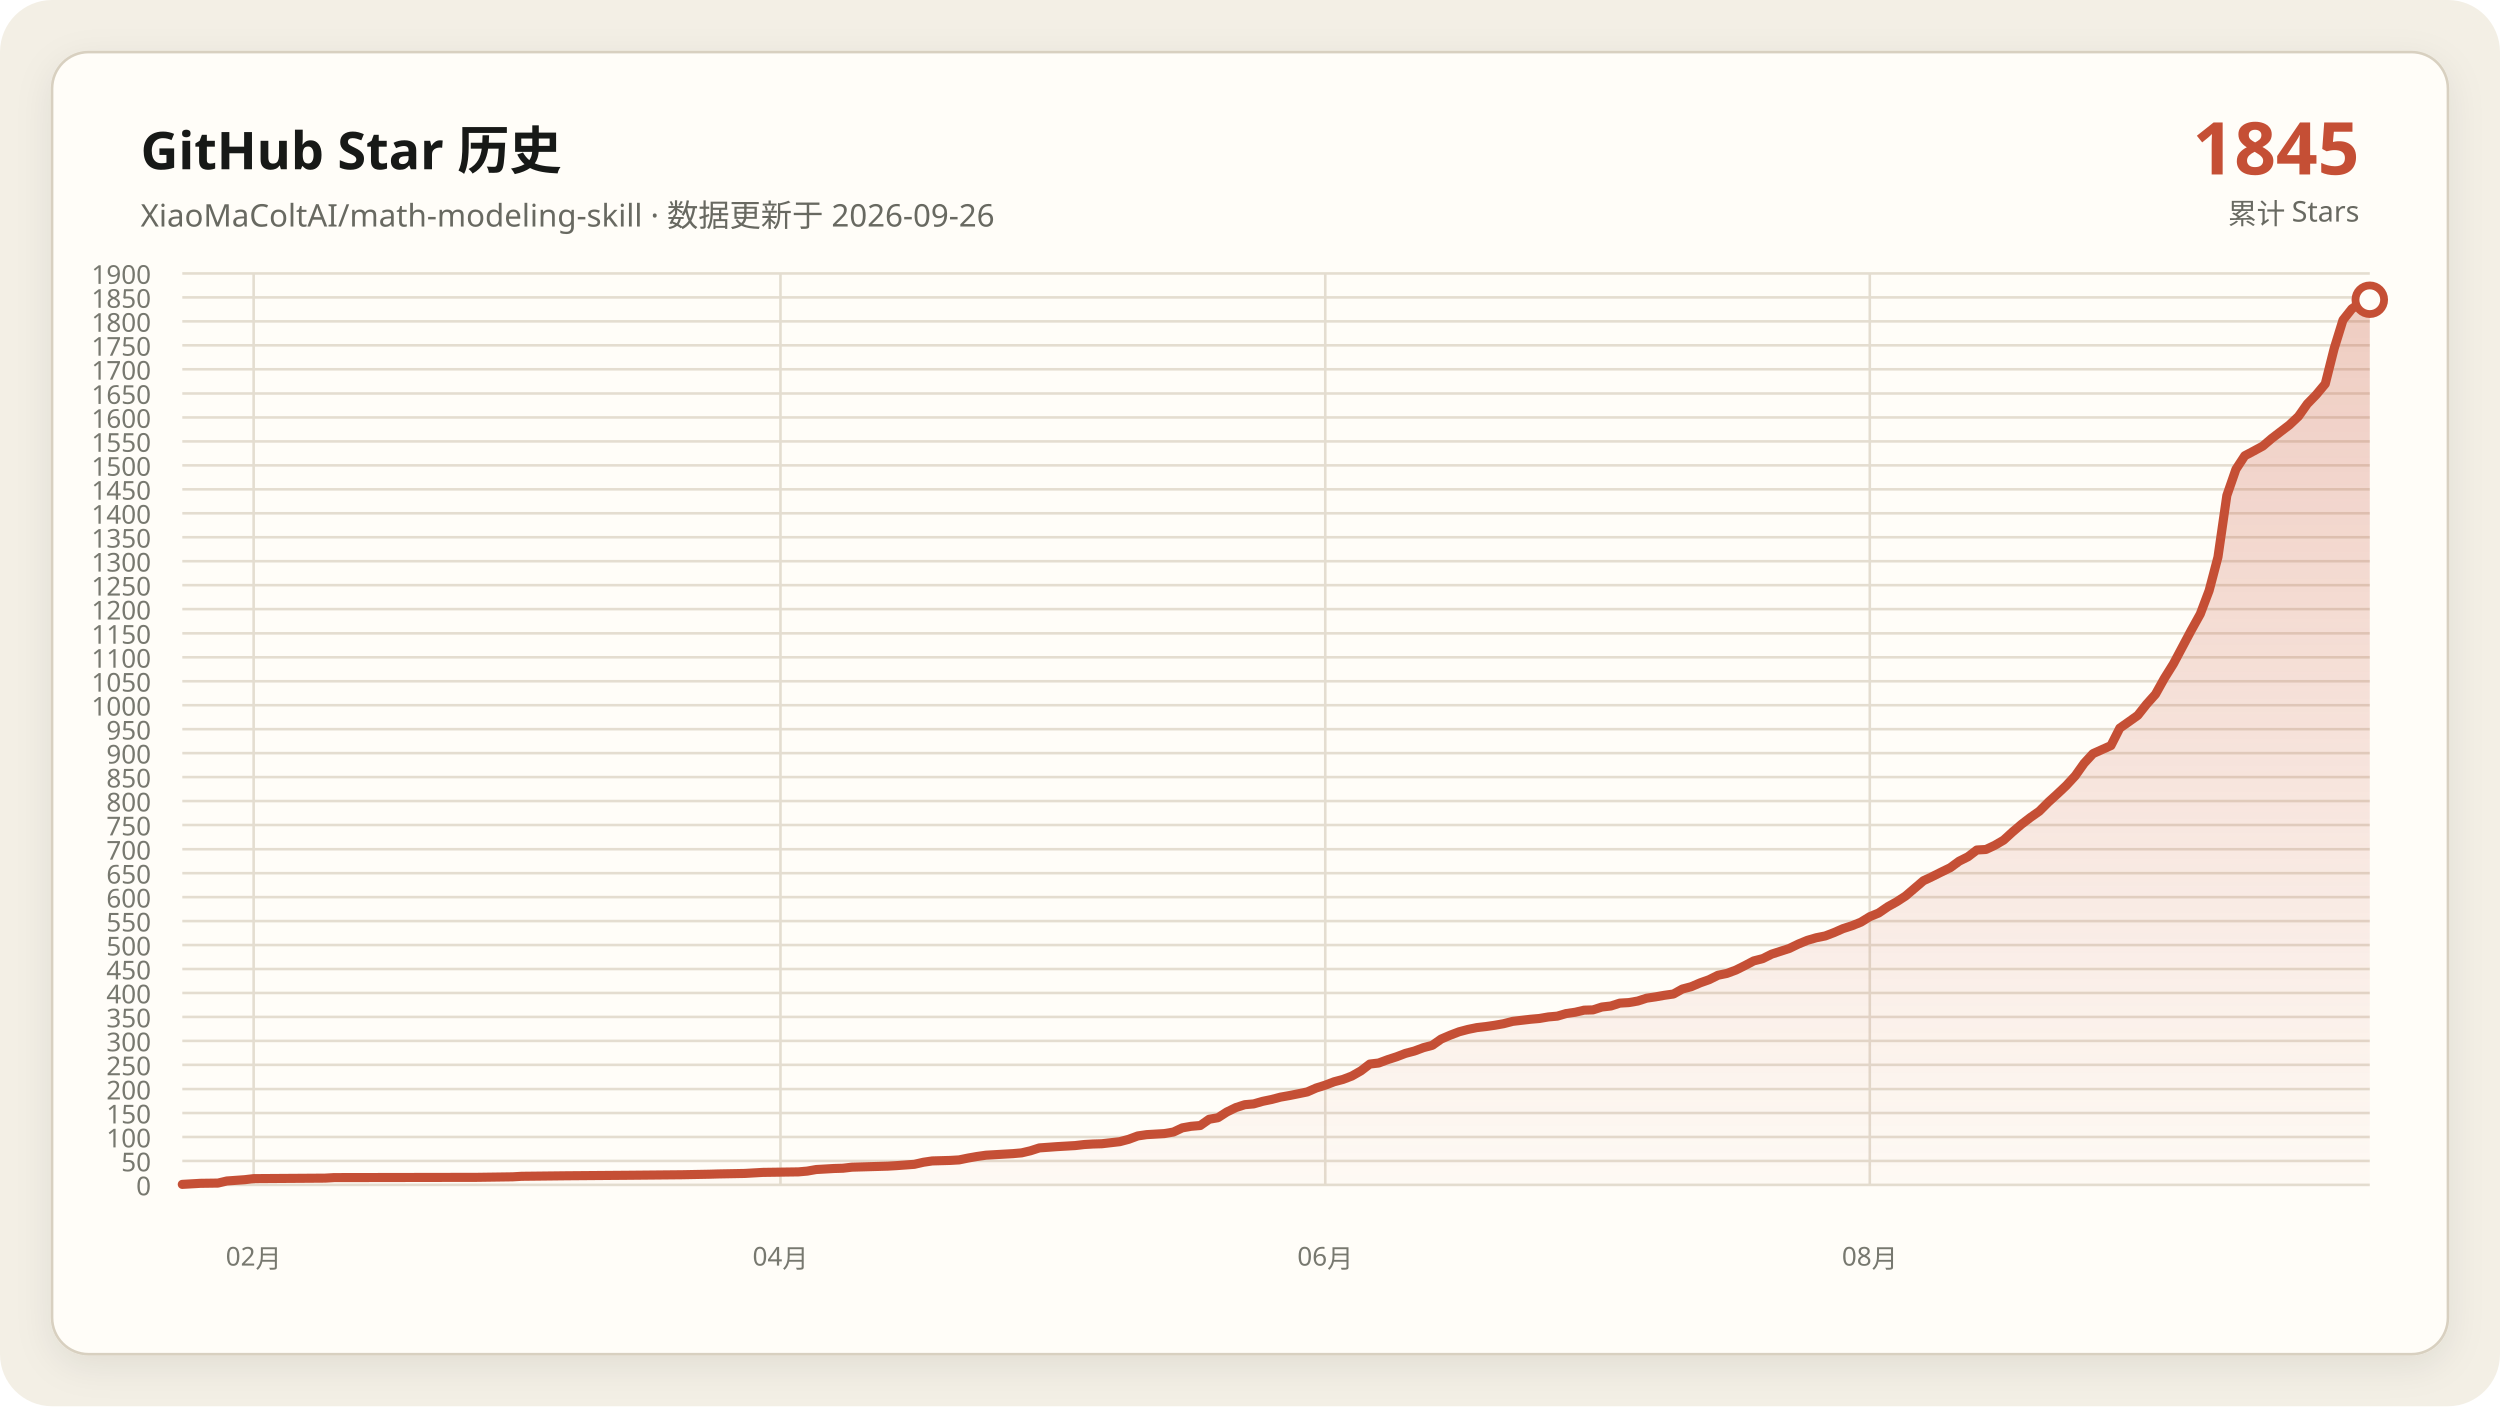
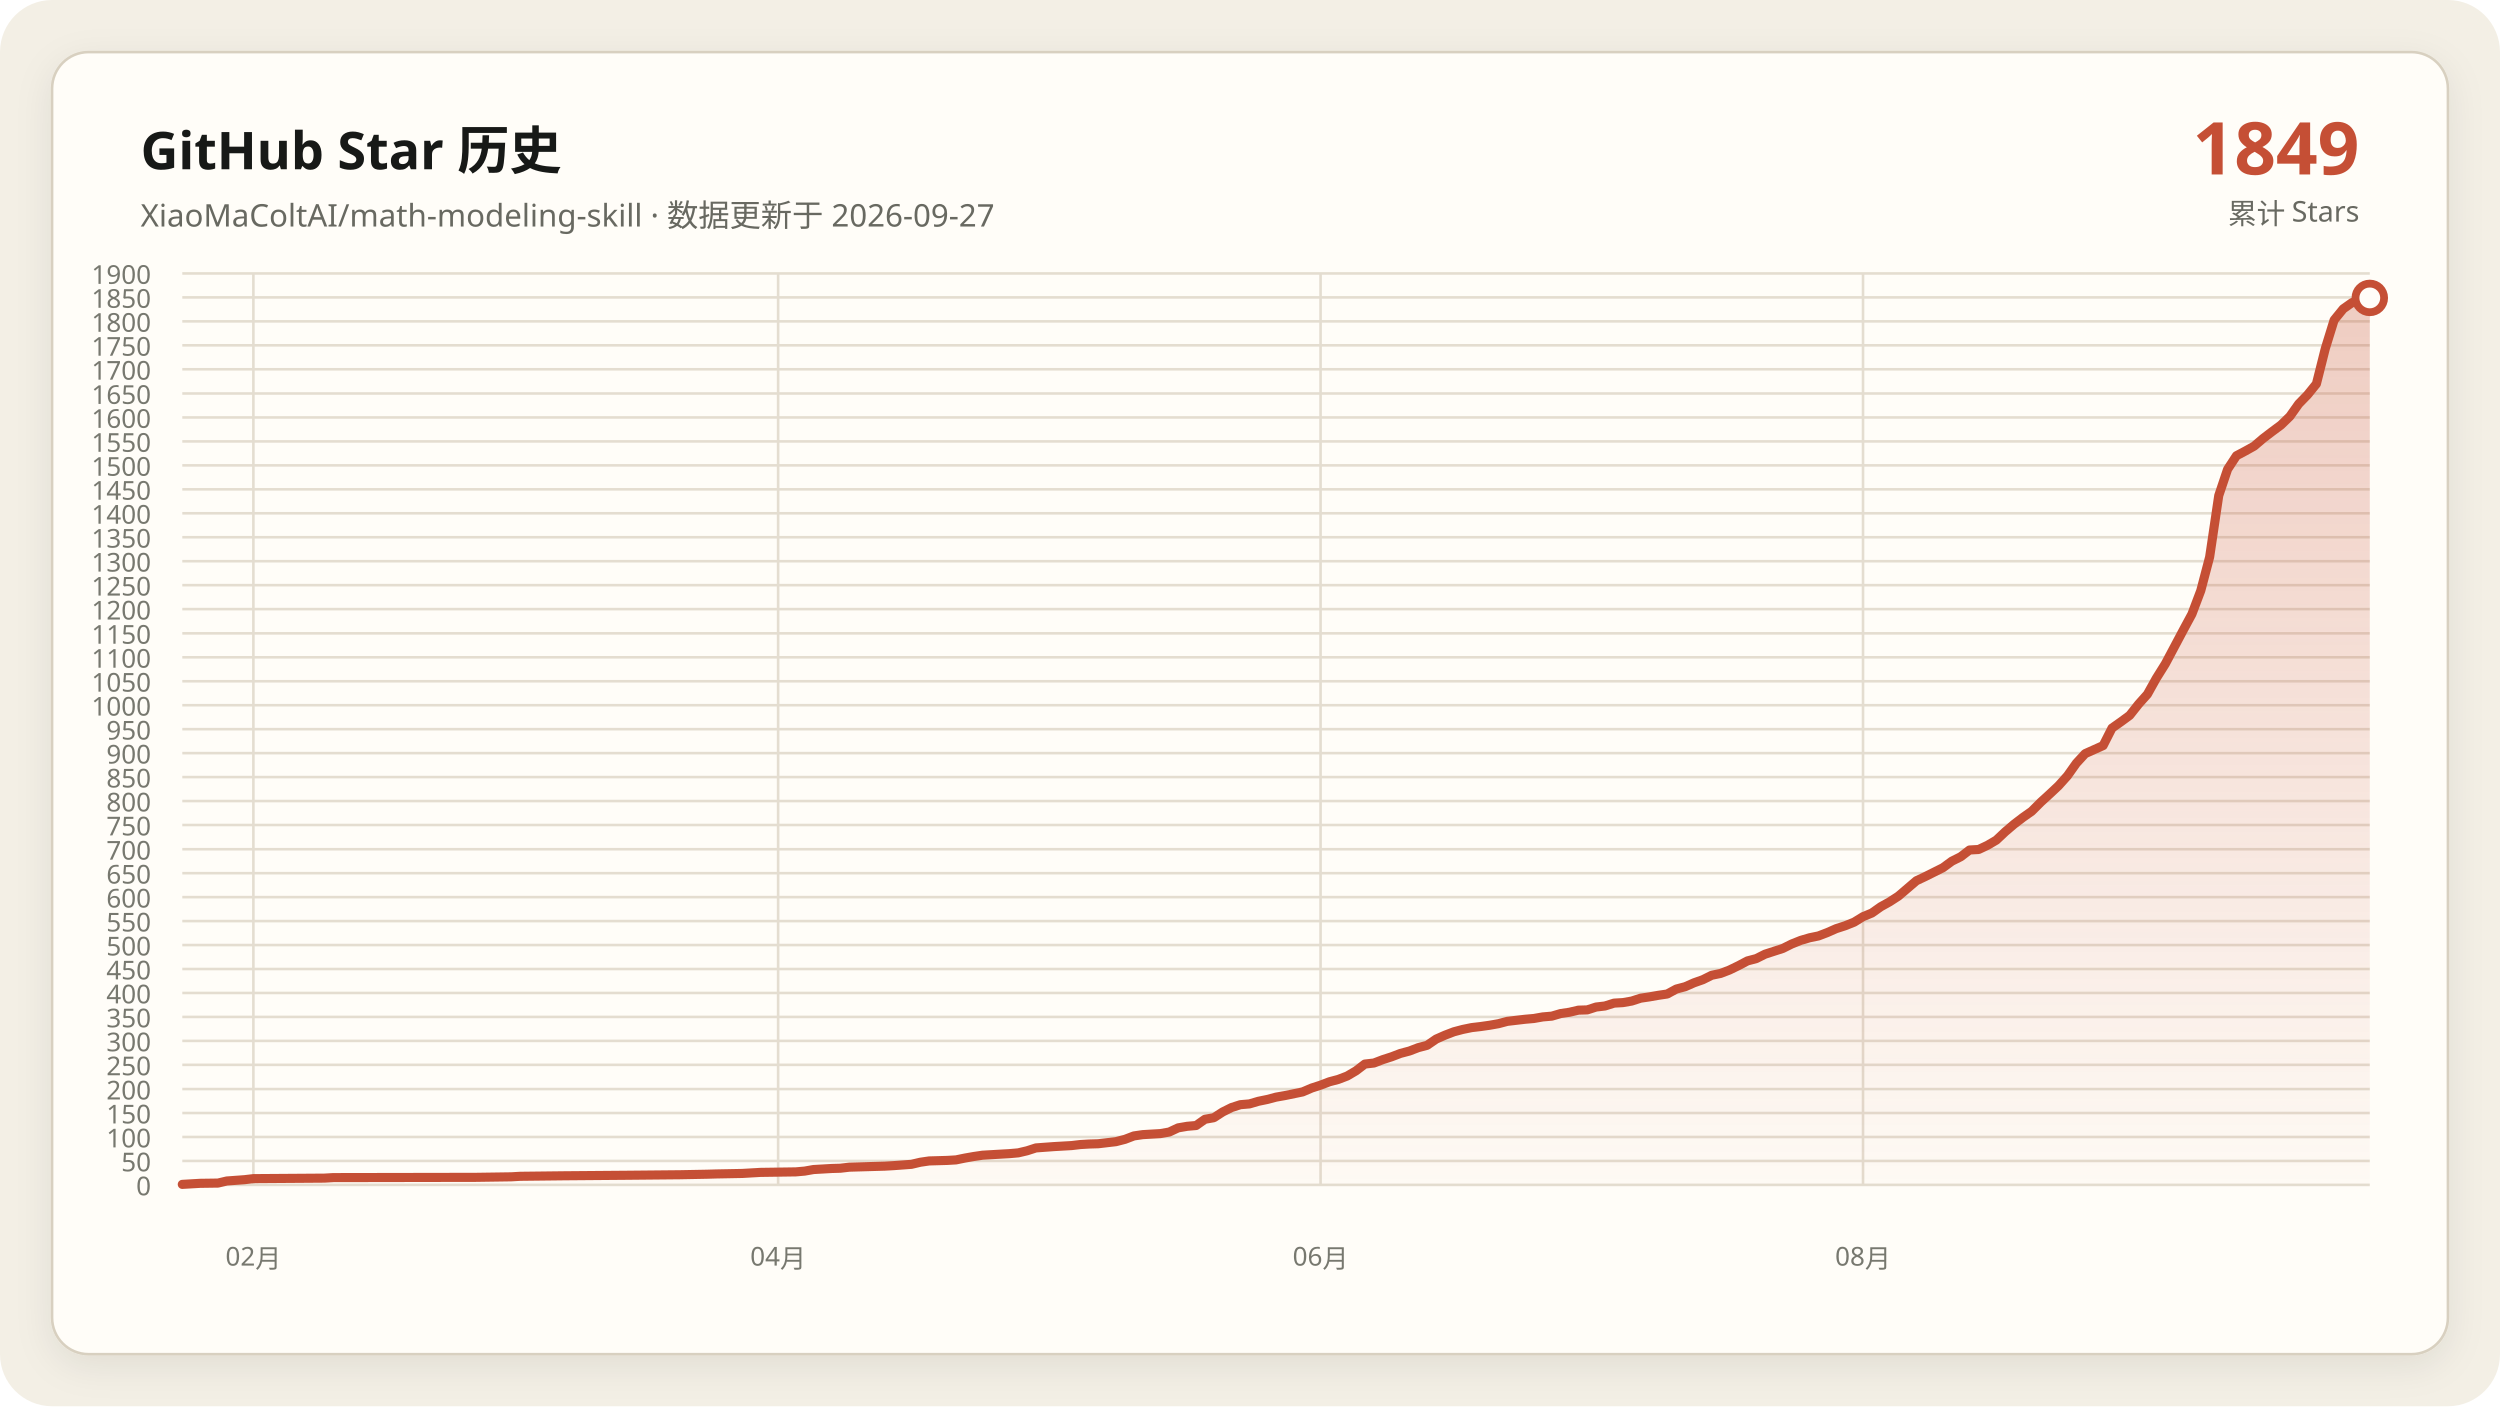
<svg xmlns="http://www.w3.org/2000/svg" data-y-max="1900" viewBox="0 0 960 540" role="img" aria-labelledby="title desc">
  <defs>
    <linearGradient id="area" x1="0" y1="0" x2="0" y2="1">
      <stop offset="0" stop-color="#c54f35" stop-opacity=".28" />
      <stop offset="1" stop-color="#c54f35" stop-opacity=".02" />
    </linearGradient>
    <filter id="shadow" x="-10%" y="-10%" width="120%" height="120%">
      <feDropShadow dx="0" dy="4" stdDeviation="7" flood-color="#171917" flood-opacity=".08" />
    </filter>
  </defs>
  <rect width="960" height="540" rx="20" fill="#f3efe5" />
  <rect x="20" y="20" width="920" height="500" rx="14" fill="#fffdf8" stroke="#d8d0c0" filter="url(#shadow)" />
  <g font-family="Segoe UI, Microsoft YaHei, sans-serif">
    <text x="54" y="65" fill="#171917" font-size="20" font-weight="700">GitHub Star 历史</text>
-     <text x="54" y="87" fill="#686961" font-size="12">XiaoMaColtAI/math-modeling-skill · 数据更新于 2026-09-26</text>
-     <text x="906" y="67" fill="#c54f35" font-size="28" font-weight="750" text-anchor="end">1845</text>
+     <text x="54" y="87" fill="#686961" font-size="12">XiaoMaColtAI/math-modeling-skill · 数据更新于 2026-09-27</text>
+     <text x="906" y="67" fill="#c54f35" font-size="28" font-weight="750" text-anchor="end">1849</text>
    <text x="906" y="86" fill="#686961" font-size="11" text-anchor="end">累计 Stars</text>
    <g fill="#77786f" font-size="10">
      <path d="M70 455.0H910" fill="none" stroke="#e4ddd0" stroke-width="1" />
      <text data-y-tick="true" x="58" y="459.0" text-anchor="end">0</text>
      <path d="M70 445.8H910" fill="none" stroke="#e4ddd0" stroke-width="1" />
      <text data-y-tick="true" x="58" y="449.8" text-anchor="end">50</text>
      <path d="M70 436.6H910" fill="none" stroke="#e4ddd0" stroke-width="1" />
      <text data-y-tick="true" x="58" y="440.6" text-anchor="end">100</text>
      <path d="M70 427.4H910" fill="none" stroke="#e4ddd0" stroke-width="1" />
      <text data-y-tick="true" x="58" y="431.4" text-anchor="end">150</text>
      <path d="M70 418.2H910" fill="none" stroke="#e4ddd0" stroke-width="1" />
      <text data-y-tick="true" x="58" y="422.2" text-anchor="end">200</text>
      <path d="M70 408.9H910" fill="none" stroke="#e4ddd0" stroke-width="1" />
      <text data-y-tick="true" x="58" y="412.9" text-anchor="end">250</text>
      <path d="M70 399.7H910" fill="none" stroke="#e4ddd0" stroke-width="1" />
      <text data-y-tick="true" x="58" y="403.7" text-anchor="end">300</text>
      <path d="M70 390.5H910" fill="none" stroke="#e4ddd0" stroke-width="1" />
      <text data-y-tick="true" x="58" y="394.5" text-anchor="end">350</text>
      <path d="M70 381.3H910" fill="none" stroke="#e4ddd0" stroke-width="1" />
      <text data-y-tick="true" x="58" y="385.3" text-anchor="end">400</text>
      <path d="M70 372.1H910" fill="none" stroke="#e4ddd0" stroke-width="1" />
      <text data-y-tick="true" x="58" y="376.1" text-anchor="end">450</text>
      <path d="M70 362.9H910" fill="none" stroke="#e4ddd0" stroke-width="1" />
      <text data-y-tick="true" x="58" y="366.9" text-anchor="end">500</text>
      <path d="M70 353.7H910" fill="none" stroke="#e4ddd0" stroke-width="1" />
      <text data-y-tick="true" x="58" y="357.7" text-anchor="end">550</text>
      <path d="M70 344.5H910" fill="none" stroke="#e4ddd0" stroke-width="1" />
      <text data-y-tick="true" x="58" y="348.5" text-anchor="end">600</text>
      <path d="M70 335.3H910" fill="none" stroke="#e4ddd0" stroke-width="1" />
      <text data-y-tick="true" x="58" y="339.3" text-anchor="end">650</text>
      <path d="M70 326.1H910" fill="none" stroke="#e4ddd0" stroke-width="1" />
      <text data-y-tick="true" x="58" y="330.1" text-anchor="end">700</text>
      <path d="M70 316.8H910" fill="none" stroke="#e4ddd0" stroke-width="1" />
      <text data-y-tick="true" x="58" y="320.8" text-anchor="end">750</text>
      <path d="M70 307.6H910" fill="none" stroke="#e4ddd0" stroke-width="1" />
      <text data-y-tick="true" x="58" y="311.6" text-anchor="end">800</text>
      <path d="M70 298.4H910" fill="none" stroke="#e4ddd0" stroke-width="1" />
      <text data-y-tick="true" x="58" y="302.4" text-anchor="end">850</text>
      <path d="M70 289.2H910" fill="none" stroke="#e4ddd0" stroke-width="1" />
      <text data-y-tick="true" x="58" y="293.2" text-anchor="end">900</text>
      <path d="M70 280.0H910" fill="none" stroke="#e4ddd0" stroke-width="1" />
      <text data-y-tick="true" x="58" y="284.0" text-anchor="end">950</text>
      <path d="M70 270.8H910" fill="none" stroke="#e4ddd0" stroke-width="1" />
      <text data-y-tick="true" x="58" y="274.8" text-anchor="end">1000</text>
      <path d="M70 261.6H910" fill="none" stroke="#e4ddd0" stroke-width="1" />
      <text data-y-tick="true" x="58" y="265.6" text-anchor="end">1050</text>
      <path d="M70 252.4H910" fill="none" stroke="#e4ddd0" stroke-width="1" />
      <text data-y-tick="true" x="58" y="256.4" text-anchor="end">1100</text>
      <path d="M70 243.2H910" fill="none" stroke="#e4ddd0" stroke-width="1" />
      <text data-y-tick="true" x="58" y="247.2" text-anchor="end">1150</text>
      <path d="M70 233.9H910" fill="none" stroke="#e4ddd0" stroke-width="1" />
      <text data-y-tick="true" x="58" y="237.9" text-anchor="end">1200</text>
      <path d="M70 224.7H910" fill="none" stroke="#e4ddd0" stroke-width="1" />
      <text data-y-tick="true" x="58" y="228.7" text-anchor="end">1250</text>
      <path d="M70 215.5H910" fill="none" stroke="#e4ddd0" stroke-width="1" />
      <text data-y-tick="true" x="58" y="219.5" text-anchor="end">1300</text>
      <path d="M70 206.3H910" fill="none" stroke="#e4ddd0" stroke-width="1" />
      <text data-y-tick="true" x="58" y="210.3" text-anchor="end">1350</text>
      <path d="M70 197.1H910" fill="none" stroke="#e4ddd0" stroke-width="1" />
      <text data-y-tick="true" x="58" y="201.1" text-anchor="end">1400</text>
      <path d="M70 187.9H910" fill="none" stroke="#e4ddd0" stroke-width="1" />
      <text data-y-tick="true" x="58" y="191.9" text-anchor="end">1450</text>
      <path d="M70 178.7H910" fill="none" stroke="#e4ddd0" stroke-width="1" />
      <text data-y-tick="true" x="58" y="182.7" text-anchor="end">1500</text>
      <path d="M70 169.5H910" fill="none" stroke="#e4ddd0" stroke-width="1" />
      <text data-y-tick="true" x="58" y="173.5" text-anchor="end">1550</text>
      <path d="M70 160.3H910" fill="none" stroke="#e4ddd0" stroke-width="1" />
      <text data-y-tick="true" x="58" y="164.3" text-anchor="end">1600</text>
      <path d="M70 151.1H910" fill="none" stroke="#e4ddd0" stroke-width="1" />
      <text data-y-tick="true" x="58" y="155.1" text-anchor="end">1650</text>
      <path d="M70 141.8H910" fill="none" stroke="#e4ddd0" stroke-width="1" />
      <text data-y-tick="true" x="58" y="145.8" text-anchor="end">1700</text>
      <path d="M70 132.6H910" fill="none" stroke="#e4ddd0" stroke-width="1" />
      <text data-y-tick="true" x="58" y="136.6" text-anchor="end">1750</text>
      <path d="M70 123.4H910" fill="none" stroke="#e4ddd0" stroke-width="1" />
      <text data-y-tick="true" x="58" y="127.4" text-anchor="end">1800</text>
      <path d="M70 114.2H910" fill="none" stroke="#e4ddd0" stroke-width="1" />
      <text data-y-tick="true" x="58" y="118.2" text-anchor="end">1850</text>
      <path d="M70 105.0H910" fill="none" stroke="#e4ddd0" stroke-width="1" />
      <text data-y-tick="true" x="58" y="109.0" text-anchor="end">1900</text>
-       <path d="M97.4 105V455" fill="none" stroke="#e4ddd0" stroke-width="1" />
-       <text x="97.4" y="486" text-anchor="middle">02月</text>
-       <path d="M299.7 105V455" fill="none" stroke="#e4ddd0" stroke-width="1" />
-       <text x="299.7" y="486" text-anchor="middle">04月</text>
-       <path d="M508.9 105V455" fill="none" stroke="#e4ddd0" stroke-width="1" />
-       <text x="508.9" y="486" text-anchor="middle">06月</text>
-       <path d="M718.0 105V455" fill="none" stroke="#e4ddd0" stroke-width="1" />
-       <text x="718.0" y="486" text-anchor="middle">08月</text>
+       <path d="M97.3 105V455" fill="none" stroke="#e4ddd0" stroke-width="1" />
+       <text x="97.3" y="486" text-anchor="middle">02月</text>
+       <path d="M298.8 105V455" fill="none" stroke="#e4ddd0" stroke-width="1" />
+       <text x="298.8" y="486" text-anchor="middle">04月</text>
+       <path d="M507.1 105V455" fill="none" stroke="#e4ddd0" stroke-width="1" />
+       <text x="507.1" y="486" text-anchor="middle">06月</text>
+       <path d="M715.4 105V455" fill="none" stroke="#e4ddd0" stroke-width="1" />
+       <text x="715.4" y="486" text-anchor="middle">08月</text>
    </g>
-     <polygon fill="url(#area)" points="70.0,455 70.0,454.8 76.9,454.4 83.7,454.3 87.1,453.5 94.0,453.0 97.4,452.6 124.9,452.4 128.3,452.2 183.1,452.1 196.9,451.9 200.3,451.7 217.4,451.5 241.4,451.3 262.0,451.1 272.3,450.9 275.7,450.8 286.0,450.6 289.4,450.4 292.9,450.2 306.6,450.0 310.0,449.7 313.4,449.1 316.9,448.9 320.3,448.7 323.7,448.6 327.1,448.2 334.0,448.0 340.9,447.8 344.3,447.6 351.1,447.1 354.6,446.3 358.0,445.8 364.9,445.6 368.3,445.4 371.7,444.7 375.1,444.1 378.6,443.6 382.0,443.4 385.4,443.2 388.9,443.0 392.3,442.7 395.7,441.9 399.1,440.8 406.0,440.3 412.9,439.9 416.3,439.5 419.7,439.3 423.1,439.2 430.0,438.4 433.4,437.5 436.9,436.2 440.3,435.7 443.7,435.5 447.1,435.3 450.6,434.7 454.0,433.1 457.4,432.5 460.9,432.2 464.3,429.8 467.7,429.2 471.1,427.0 474.6,425.3 478.0,424.2 481.4,423.9 484.9,422.9 488.3,422.2 491.7,421.3 495.1,420.7 498.6,420.0 502.0,419.3 505.4,417.8 508.9,416.7 512.3,415.4 515.7,414.5 519.1,413.2 522.6,411.2 526.0,408.6 529.4,408.2 532.9,406.9 536.3,405.8 539.7,404.5 543.1,403.6 546.6,402.3 550.0,401.4 553.4,399.0 556.9,397.5 560.3,396.2 563.7,395.3 567.1,394.6 570.6,394.2 574.0,393.7 577.4,393.1 580.9,392.2 584.3,391.8 587.7,391.4 591.1,391.1 594.6,390.5 598.0,390.2 601.4,389.2 604.9,388.7 608.3,387.9 611.7,387.8 615.1,386.7 618.6,386.3 622.0,385.2 625.4,385.0 628.9,384.4 632.3,383.3 635.7,382.8 639.1,382.2 642.6,381.7 646.0,379.8 649.4,378.9 652.9,377.4 656.3,376.2 659.7,374.5 663.1,373.8 666.6,372.5 670.0,370.8 673.4,369.0 676.9,368.1 680.3,366.4 683.7,365.3 687.1,364.2 690.6,362.5 694.0,361.1 697.4,360.1 700.9,359.4 704.3,358.1 707.7,356.6 711.1,355.5 714.6,354.1 718.0,352.0 721.4,350.6 724.9,348.2 728.3,346.3 731.7,344.1 738.6,338.2 742.0,336.6 745.4,334.9 748.9,333.2 752.3,330.7 755.7,329.0 759.1,326.4 762.6,326.2 766.0,324.6 769.4,322.6 772.9,319.4 776.3,316.5 779.7,313.9 783.1,311.5 786.6,308.0 790.0,304.9 793.4,301.7 796.9,297.9 800.3,293.1 803.7,289.4 810.6,286.3 814.0,279.6 817.4,277.2 820.9,274.7 824.3,270.4 827.7,266.6 831.1,260.5 834.6,254.9 841.4,242.1 844.9,235.8 848.3,226.8 851.7,213.9 855.1,190.3 858.6,180.2 862.0,175.0 865.4,173.2 868.9,171.3 872.3,168.4 875.7,165.8 879.1,163.2 882.6,159.9 886.0,155.1 889.4,151.6 892.9,147.4 896.3,133.9 899.7,122.9 903.1,118.6 906.6,116.2 910.0,115.1 910.0,455" />
-     <polyline fill="none" stroke="#c54f35" stroke-width="3.5" stroke-linecap="round" stroke-linejoin="round" points="70.0,454.8 76.9,454.4 83.7,454.3 87.1,453.5 94.0,453.0 97.4,452.6 124.9,452.4 128.3,452.2 183.1,452.1 196.9,451.9 200.3,451.7 217.4,451.5 241.4,451.3 262.0,451.1 272.3,450.9 275.7,450.8 286.0,450.6 289.4,450.4 292.9,450.2 306.6,450.0 310.0,449.7 313.4,449.1 316.9,448.9 320.3,448.7 323.7,448.6 327.1,448.2 334.0,448.0 340.9,447.8 344.3,447.6 351.1,447.1 354.6,446.3 358.0,445.8 364.9,445.6 368.3,445.4 371.7,444.7 375.1,444.1 378.6,443.6 382.0,443.4 385.4,443.2 388.9,443.0 392.3,442.7 395.7,441.9 399.1,440.8 406.0,440.3 412.9,439.9 416.3,439.5 419.7,439.3 423.1,439.2 430.0,438.4 433.4,437.5 436.9,436.2 440.3,435.7 443.7,435.5 447.1,435.3 450.6,434.7 454.0,433.1 457.4,432.5 460.9,432.2 464.3,429.8 467.7,429.2 471.1,427.0 474.6,425.3 478.0,424.2 481.4,423.9 484.9,422.9 488.3,422.2 491.7,421.3 495.1,420.7 498.6,420.0 502.0,419.3 505.4,417.8 508.9,416.7 512.3,415.4 515.7,414.5 519.1,413.2 522.6,411.2 526.0,408.6 529.4,408.2 532.9,406.9 536.3,405.8 539.7,404.5 543.1,403.6 546.6,402.3 550.0,401.4 553.4,399.0 556.9,397.5 560.3,396.2 563.7,395.3 567.1,394.6 570.6,394.2 574.0,393.7 577.4,393.1 580.9,392.2 584.3,391.8 587.7,391.4 591.1,391.1 594.6,390.5 598.0,390.2 601.4,389.2 604.9,388.7 608.3,387.9 611.7,387.8 615.1,386.7 618.6,386.3 622.0,385.2 625.4,385.0 628.9,384.4 632.3,383.3 635.7,382.8 639.1,382.2 642.6,381.7 646.0,379.8 649.4,378.9 652.9,377.4 656.3,376.2 659.7,374.5 663.1,373.8 666.6,372.5 670.0,370.8 673.4,369.0 676.9,368.1 680.3,366.4 683.7,365.3 687.1,364.2 690.6,362.5 694.0,361.1 697.4,360.1 700.9,359.4 704.3,358.1 707.7,356.6 711.1,355.5 714.6,354.1 718.0,352.0 721.4,350.6 724.9,348.2 728.3,346.3 731.7,344.1 738.6,338.2 742.0,336.6 745.4,334.9 748.9,333.2 752.3,330.7 755.7,329.0 759.1,326.4 762.6,326.2 766.0,324.6 769.4,322.6 772.9,319.4 776.3,316.5 779.7,313.9 783.1,311.5 786.6,308.0 790.0,304.9 793.4,301.7 796.9,297.9 800.3,293.1 803.7,289.4 810.6,286.3 814.0,279.6 817.4,277.2 820.9,274.7 824.3,270.4 827.7,266.6 831.1,260.5 834.6,254.9 841.4,242.1 844.9,235.8 848.3,226.8 851.7,213.9 855.1,190.3 858.6,180.2 862.0,175.0 865.4,173.2 868.9,171.3 872.3,168.4 875.7,165.8 879.1,163.2 882.6,159.9 886.0,155.1 889.4,151.6 892.9,147.4 896.3,133.9 899.7,122.9 903.1,118.6 906.6,116.2 910.0,115.1" />
-     <circle cx="910.0" cy="115.1" r="5.5" fill="#fffdf8" stroke="#c54f35" stroke-width="3" />
+     <polygon fill="url(#area)" points="70.0,455 70.0,454.8 76.8,454.4 83.7,454.3 87.1,453.5 93.9,453.0 97.3,452.6 124.6,452.4 128.0,452.2 182.7,452.1 196.3,451.9 199.8,451.7 216.8,451.5 240.7,451.3 261.2,451.1 271.5,450.9 274.9,450.8 285.1,450.6 288.5,450.4 292.0,450.2 305.6,450.0 309.0,449.7 312.4,449.1 315.9,448.9 319.3,448.7 322.7,448.6 326.1,448.2 332.9,448.0 339.8,447.8 343.2,447.6 350.0,447.1 353.4,446.3 356.8,445.8 363.7,445.6 367.1,445.4 370.5,444.7 373.9,444.1 377.3,443.6 380.7,443.4 384.1,443.2 387.6,443.0 391.0,442.7 394.4,441.9 397.8,440.8 404.6,440.3 411.5,439.9 414.9,439.5 418.3,439.3 421.7,439.2 428.5,438.4 432.0,437.5 435.4,436.2 438.8,435.7 442.2,435.5 445.6,435.3 449.0,434.7 452.4,433.1 455.9,432.5 459.3,432.2 462.7,429.8 466.1,429.2 469.5,427.0 472.9,425.3 476.3,424.2 479.8,423.9 483.2,422.9 486.6,422.2 490.0,421.3 493.4,420.7 496.8,420.0 500.2,419.3 503.7,417.8 507.1,416.7 510.5,415.4 513.9,414.5 517.3,413.2 520.7,411.2 524.1,408.6 527.6,408.2 531.0,406.9 534.4,405.8 537.8,404.5 541.2,403.6 544.6,402.3 548.0,401.4 551.5,399.0 554.9,397.5 558.3,396.2 561.7,395.3 565.1,394.6 568.5,394.2 572.0,393.7 575.4,393.1 578.8,392.2 582.2,391.8 585.6,391.4 589.0,391.1 592.4,390.5 595.9,390.2 599.3,389.2 602.7,388.7 606.1,387.9 609.5,387.8 612.9,386.7 616.3,386.3 619.8,385.2 623.2,385.0 626.6,384.4 630.0,383.3 633.4,382.8 636.8,382.2 640.2,381.7 643.7,379.8 647.1,378.9 650.5,377.4 653.9,376.2 657.3,374.5 660.7,373.8 664.1,372.5 667.6,370.8 671.0,369.0 674.4,368.1 677.8,366.4 681.2,365.3 684.6,364.2 688.0,362.5 691.5,361.1 694.9,360.1 698.3,359.4 701.7,358.1 705.1,356.6 708.5,355.5 712.0,354.1 715.4,352.0 718.8,350.6 722.2,348.2 725.6,346.3 729.0,344.1 735.9,338.2 739.3,336.6 742.7,334.9 746.1,333.2 749.5,330.7 752.9,329.0 756.3,326.4 759.8,326.2 763.2,324.6 766.6,322.6 770.0,319.4 773.4,316.5 776.8,313.9 780.2,311.5 783.7,308.0 787.1,304.9 790.5,301.7 793.9,297.9 797.3,293.1 800.7,289.4 807.6,286.3 811.0,279.6 814.4,277.2 817.8,274.7 821.2,270.4 824.6,266.6 828.0,260.5 831.5,254.9 838.3,242.1 841.7,235.8 845.1,226.8 848.5,213.9 852.0,190.3 855.4,180.2 858.8,175.0 862.2,173.2 865.6,171.3 869.0,168.4 872.4,165.8 875.9,163.2 879.3,159.9 882.7,155.1 886.1,151.6 889.5,147.4 892.9,133.9 896.3,122.9 899.8,118.6 903.2,116.2 906.6,115.1 910.0,114.4 910.0,455" />
+     <polyline fill="none" stroke="#c54f35" stroke-width="3.5" stroke-linecap="round" stroke-linejoin="round" points="70.0,454.8 76.8,454.4 83.7,454.3 87.1,453.5 93.9,453.0 97.3,452.6 124.6,452.4 128.0,452.2 182.7,452.1 196.3,451.9 199.8,451.7 216.8,451.5 240.7,451.3 261.2,451.1 271.5,450.9 274.9,450.8 285.1,450.6 288.5,450.4 292.0,450.2 305.6,450.0 309.0,449.7 312.4,449.1 315.9,448.9 319.3,448.7 322.7,448.6 326.1,448.2 332.9,448.0 339.8,447.8 343.2,447.6 350.0,447.1 353.4,446.3 356.8,445.8 363.7,445.6 367.1,445.4 370.5,444.7 373.9,444.1 377.3,443.6 380.7,443.4 384.1,443.2 387.6,443.0 391.0,442.7 394.4,441.9 397.8,440.8 404.6,440.3 411.5,439.9 414.9,439.5 418.3,439.3 421.7,439.2 428.5,438.4 432.0,437.5 435.4,436.2 438.8,435.7 442.2,435.5 445.6,435.3 449.0,434.7 452.4,433.1 455.9,432.5 459.3,432.2 462.7,429.8 466.1,429.2 469.5,427.0 472.9,425.3 476.3,424.2 479.8,423.9 483.2,422.9 486.6,422.2 490.0,421.3 493.4,420.7 496.8,420.0 500.2,419.3 503.7,417.8 507.1,416.7 510.5,415.4 513.9,414.5 517.3,413.2 520.7,411.2 524.1,408.6 527.6,408.2 531.0,406.9 534.4,405.8 537.8,404.5 541.2,403.6 544.6,402.3 548.0,401.4 551.5,399.0 554.9,397.5 558.3,396.2 561.7,395.3 565.1,394.6 568.5,394.2 572.0,393.7 575.4,393.1 578.8,392.2 582.2,391.8 585.6,391.4 589.0,391.1 592.4,390.5 595.9,390.2 599.3,389.2 602.7,388.7 606.1,387.9 609.5,387.8 612.9,386.7 616.3,386.3 619.8,385.2 623.2,385.0 626.6,384.4 630.0,383.3 633.4,382.8 636.8,382.2 640.2,381.7 643.7,379.8 647.1,378.9 650.5,377.4 653.9,376.2 657.3,374.5 660.7,373.8 664.1,372.5 667.6,370.8 671.0,369.0 674.4,368.1 677.8,366.4 681.2,365.3 684.6,364.2 688.0,362.5 691.5,361.1 694.9,360.1 698.3,359.4 701.7,358.1 705.1,356.6 708.5,355.5 712.0,354.1 715.4,352.0 718.8,350.6 722.2,348.2 725.6,346.3 729.0,344.1 735.9,338.2 739.3,336.6 742.7,334.9 746.1,333.2 749.5,330.7 752.9,329.0 756.3,326.4 759.8,326.2 763.2,324.6 766.6,322.6 770.0,319.4 773.4,316.5 776.8,313.9 780.2,311.5 783.7,308.0 787.1,304.9 790.5,301.7 793.9,297.9 797.3,293.1 800.7,289.4 807.6,286.3 811.0,279.6 814.4,277.2 817.8,274.7 821.2,270.4 824.6,266.6 828.0,260.5 831.5,254.9 838.3,242.1 841.7,235.8 845.1,226.8 848.5,213.9 852.0,190.3 855.4,180.2 858.8,175.0 862.2,173.2 865.6,171.3 869.0,168.4 872.4,165.8 875.9,163.2 879.3,159.9 882.7,155.1 886.1,151.6 889.5,147.4 892.9,133.9 896.3,122.9 899.8,118.6 903.2,116.2 906.6,115.1 910.0,114.4" />
+     <circle cx="910.0" cy="114.4" r="5.5" fill="#fffdf8" stroke="#c54f35" stroke-width="3" />
  </g>
</svg>
